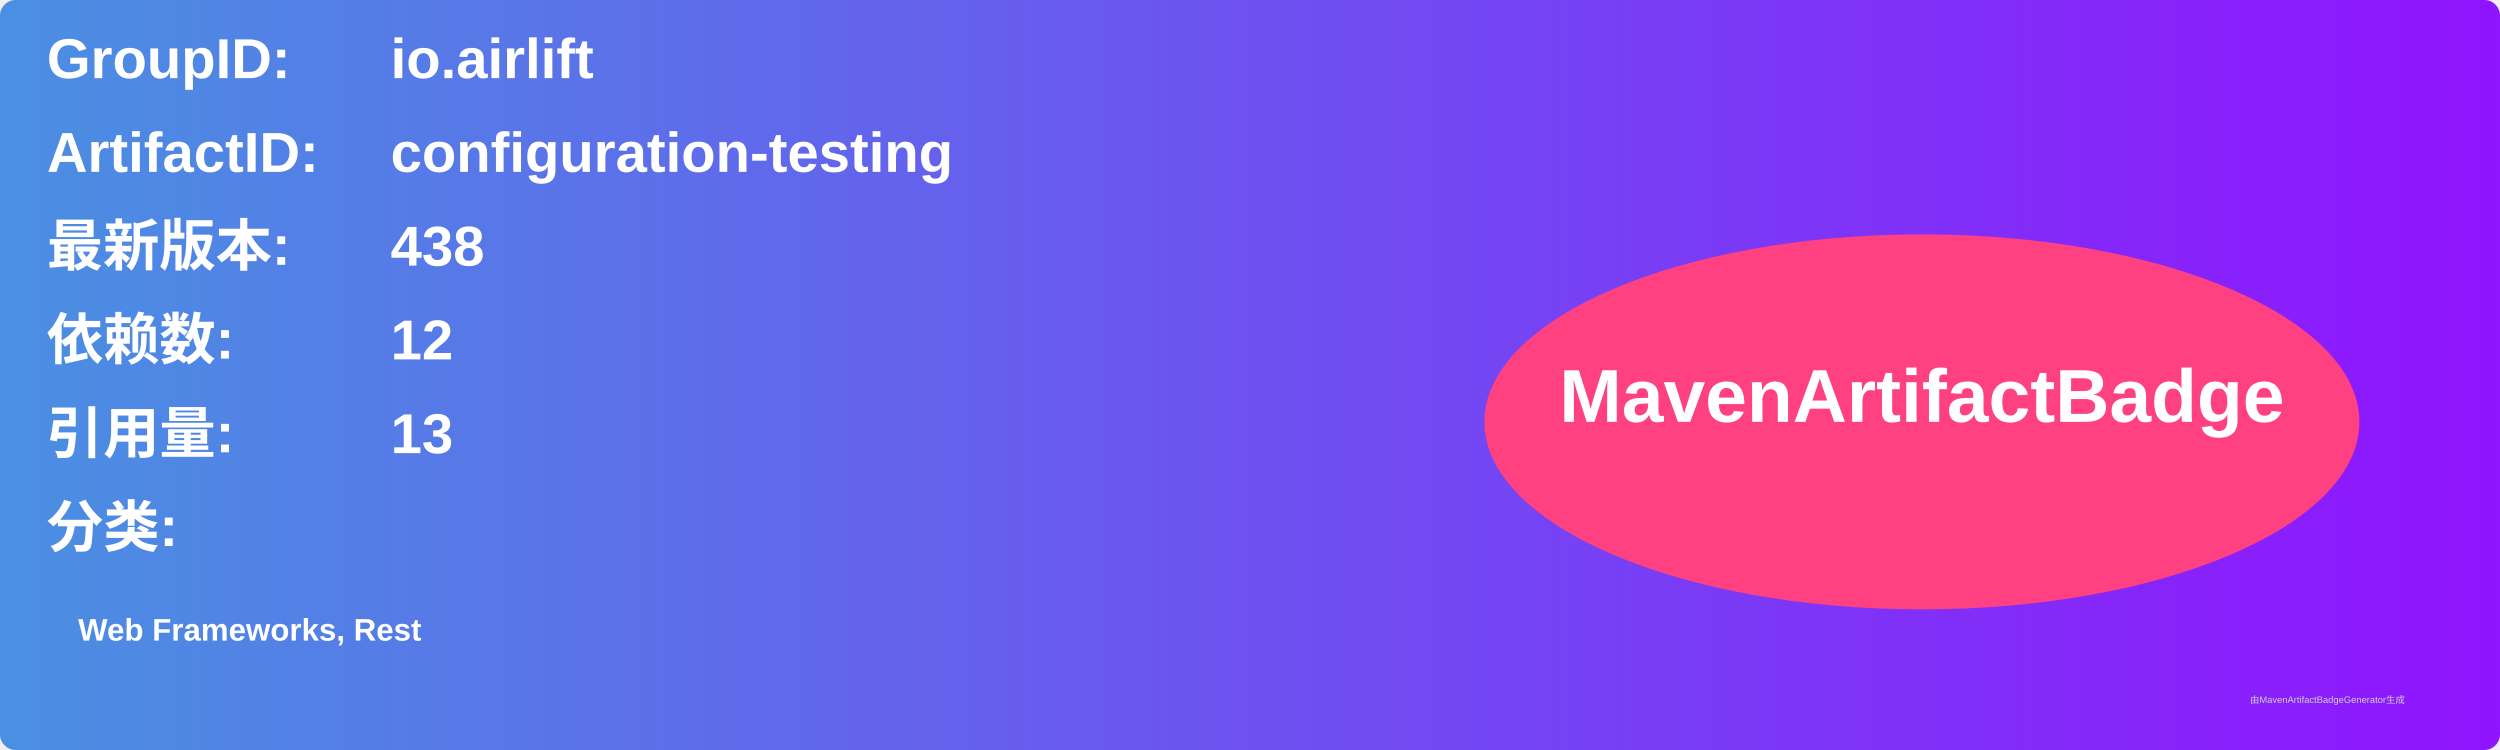
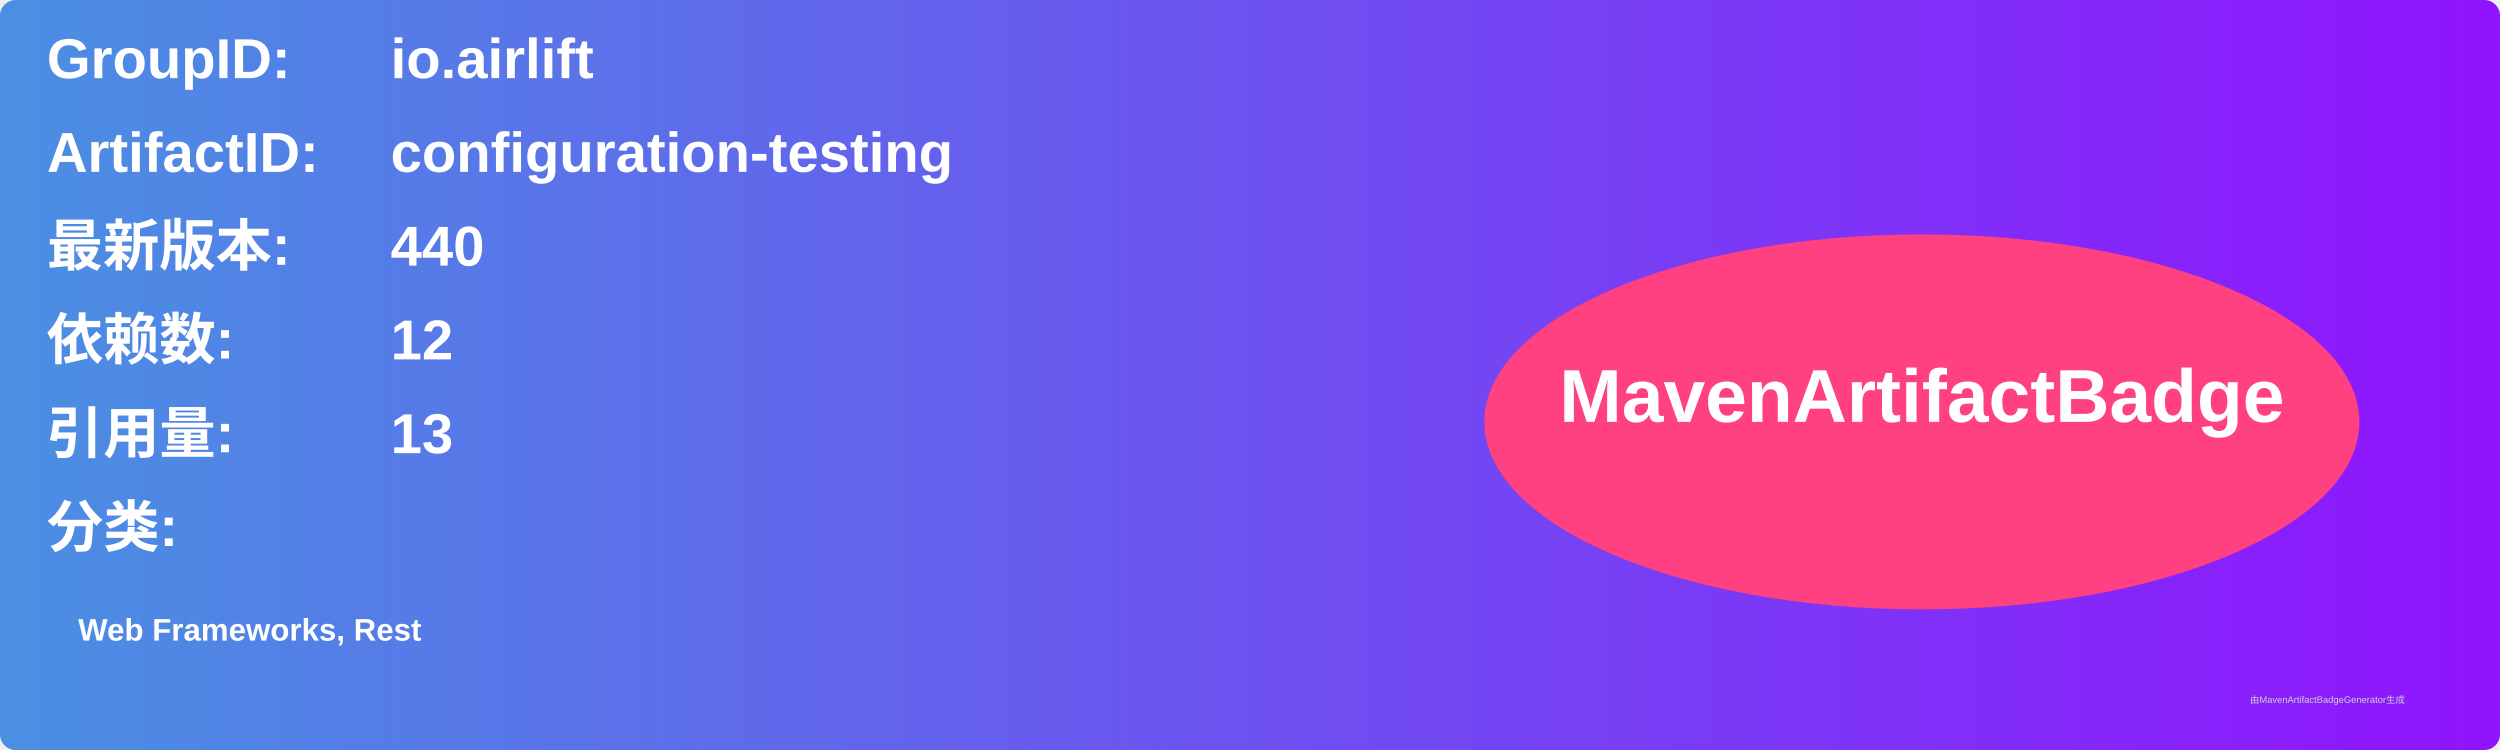
<svg xmlns="http://www.w3.org/2000/svg" width="800" height="240" viewBox="0 0 800 240">
  <linearGradient id="grad" x1="0%" y1="0%" x2="100%" y2="0%">
    <stop offset="0%" stop-color="#4a90e2" />
    <stop offset="100%" stop-color="#9013fe" />
  </linearGradient>
  <rect width="100%" height="100%" rx="5" ry="5" fill="url(#grad)" />
  <g transform="translate(15, 15)">
    <text x="0" y="10" font-family="Arial" font-size="18" fill="white" font-weight="bold" width="260">GroupID:</text>
    <text x="110" y="10" font-family="Arial" font-size="18" fill="white" font-weight="bold" width="460">io.airlift</text>
    <text x="0" y="40" font-family="Arial" font-size="18" fill="white" font-weight="bold" width="260">ArtifactID:</text>
    <text x="110" y="40" font-family="Arial" font-size="18" fill="white" font-weight="bold" width="460">configuration-testing</text>
    <text x="0" y="70" font-family="Arial" font-size="18" fill="white" font-weight="bold">最新版本:</text>
    <text x="110" y="70" font-family="Arial" font-size="18" fill="white" font-weight="bold">
-       <tspan font-weight="bold">438</tspan>
+       <tspan font-weight="bold">440</tspan>
    </text>
    <text x="0" y="100" font-family="Arial" font-size="18" fill="white" font-weight="bold">依赖数: </text>
    <text x="110" y="100" font-family="Arial" font-size="18" fill="white">
      <tspan font-weight="bold">12</tspan>
    </text>
    <text x="0" y="130" font-family="Arial" font-size="18" fill="white" font-weight="bold">引用量: </text>
    <text x="110" y="130" font-family="Arial" font-size="18" fill="white">
      <tspan font-weight="bold">13</tspan>
    </text>
    <text x="0" y="160" font-family="Arial" font-size="18" fill="white" font-weight="bold">分类:</text>
    <text x="10" y="190" font-family="Arial" font-size="10" fill="white">
      <tspan font-weight="bold">Web Frameworks, Rest</tspan>
    </text>
    <ellipse cx="600" cy="120" rx="140" ry="60" fill="#ff4081" />
    <text x="600" y="120" text-anchor="middle" font-family="Arial" font-size="24" fill="white" font-weight="bold">MavenArtifactBadge</text>
  </g>
  <text x="720" y="225" font-family="Arial" font-size="3" fill="#d0d0d0">由MavenArtifactBadgeGenerator生成</text>
</svg>
